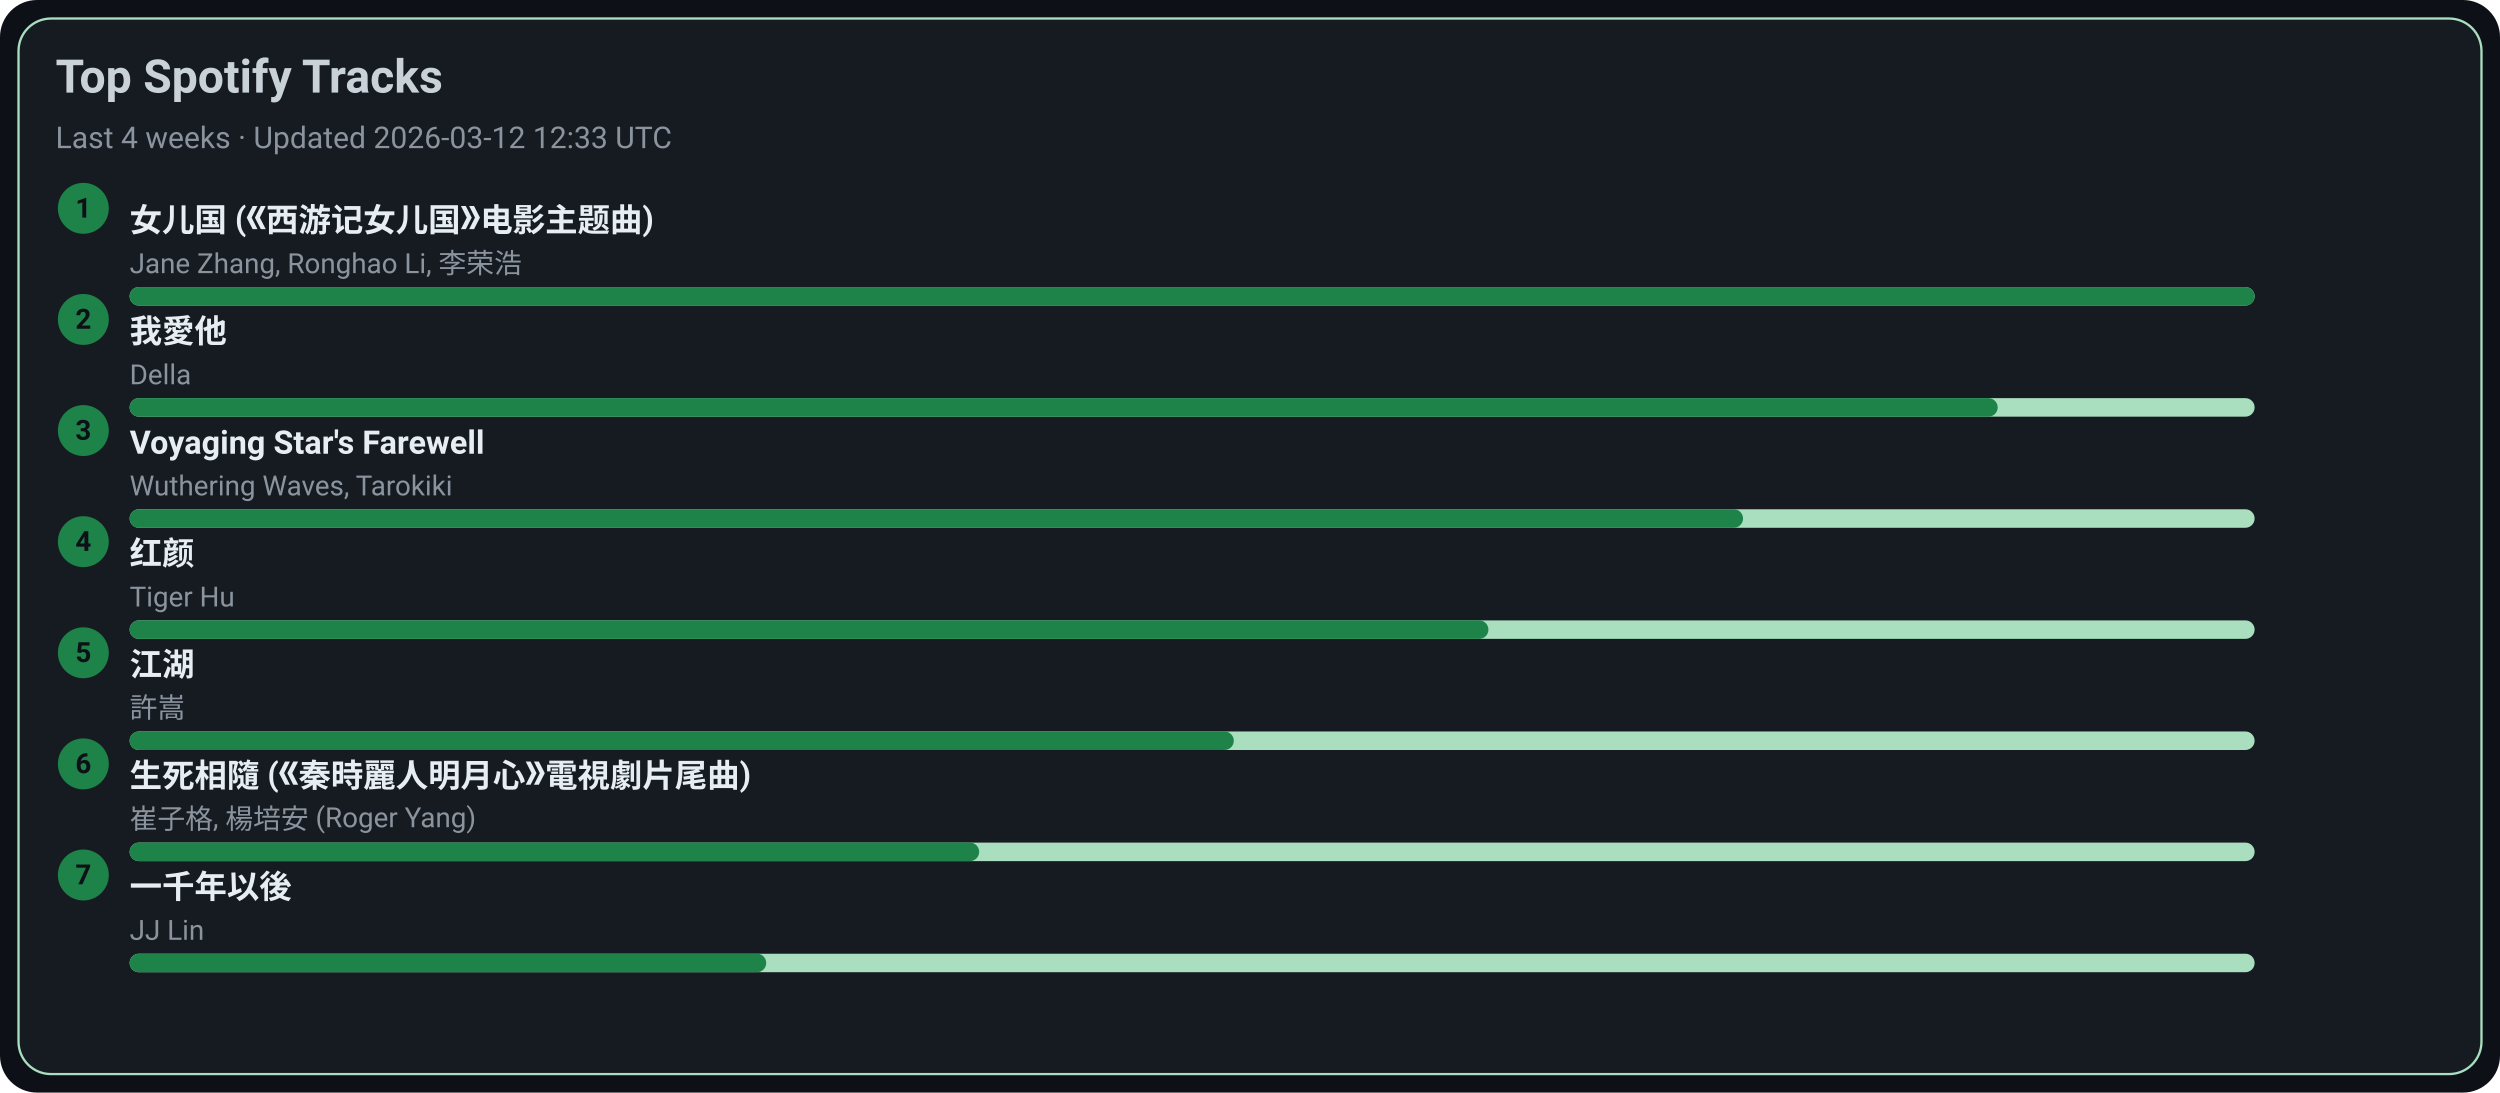
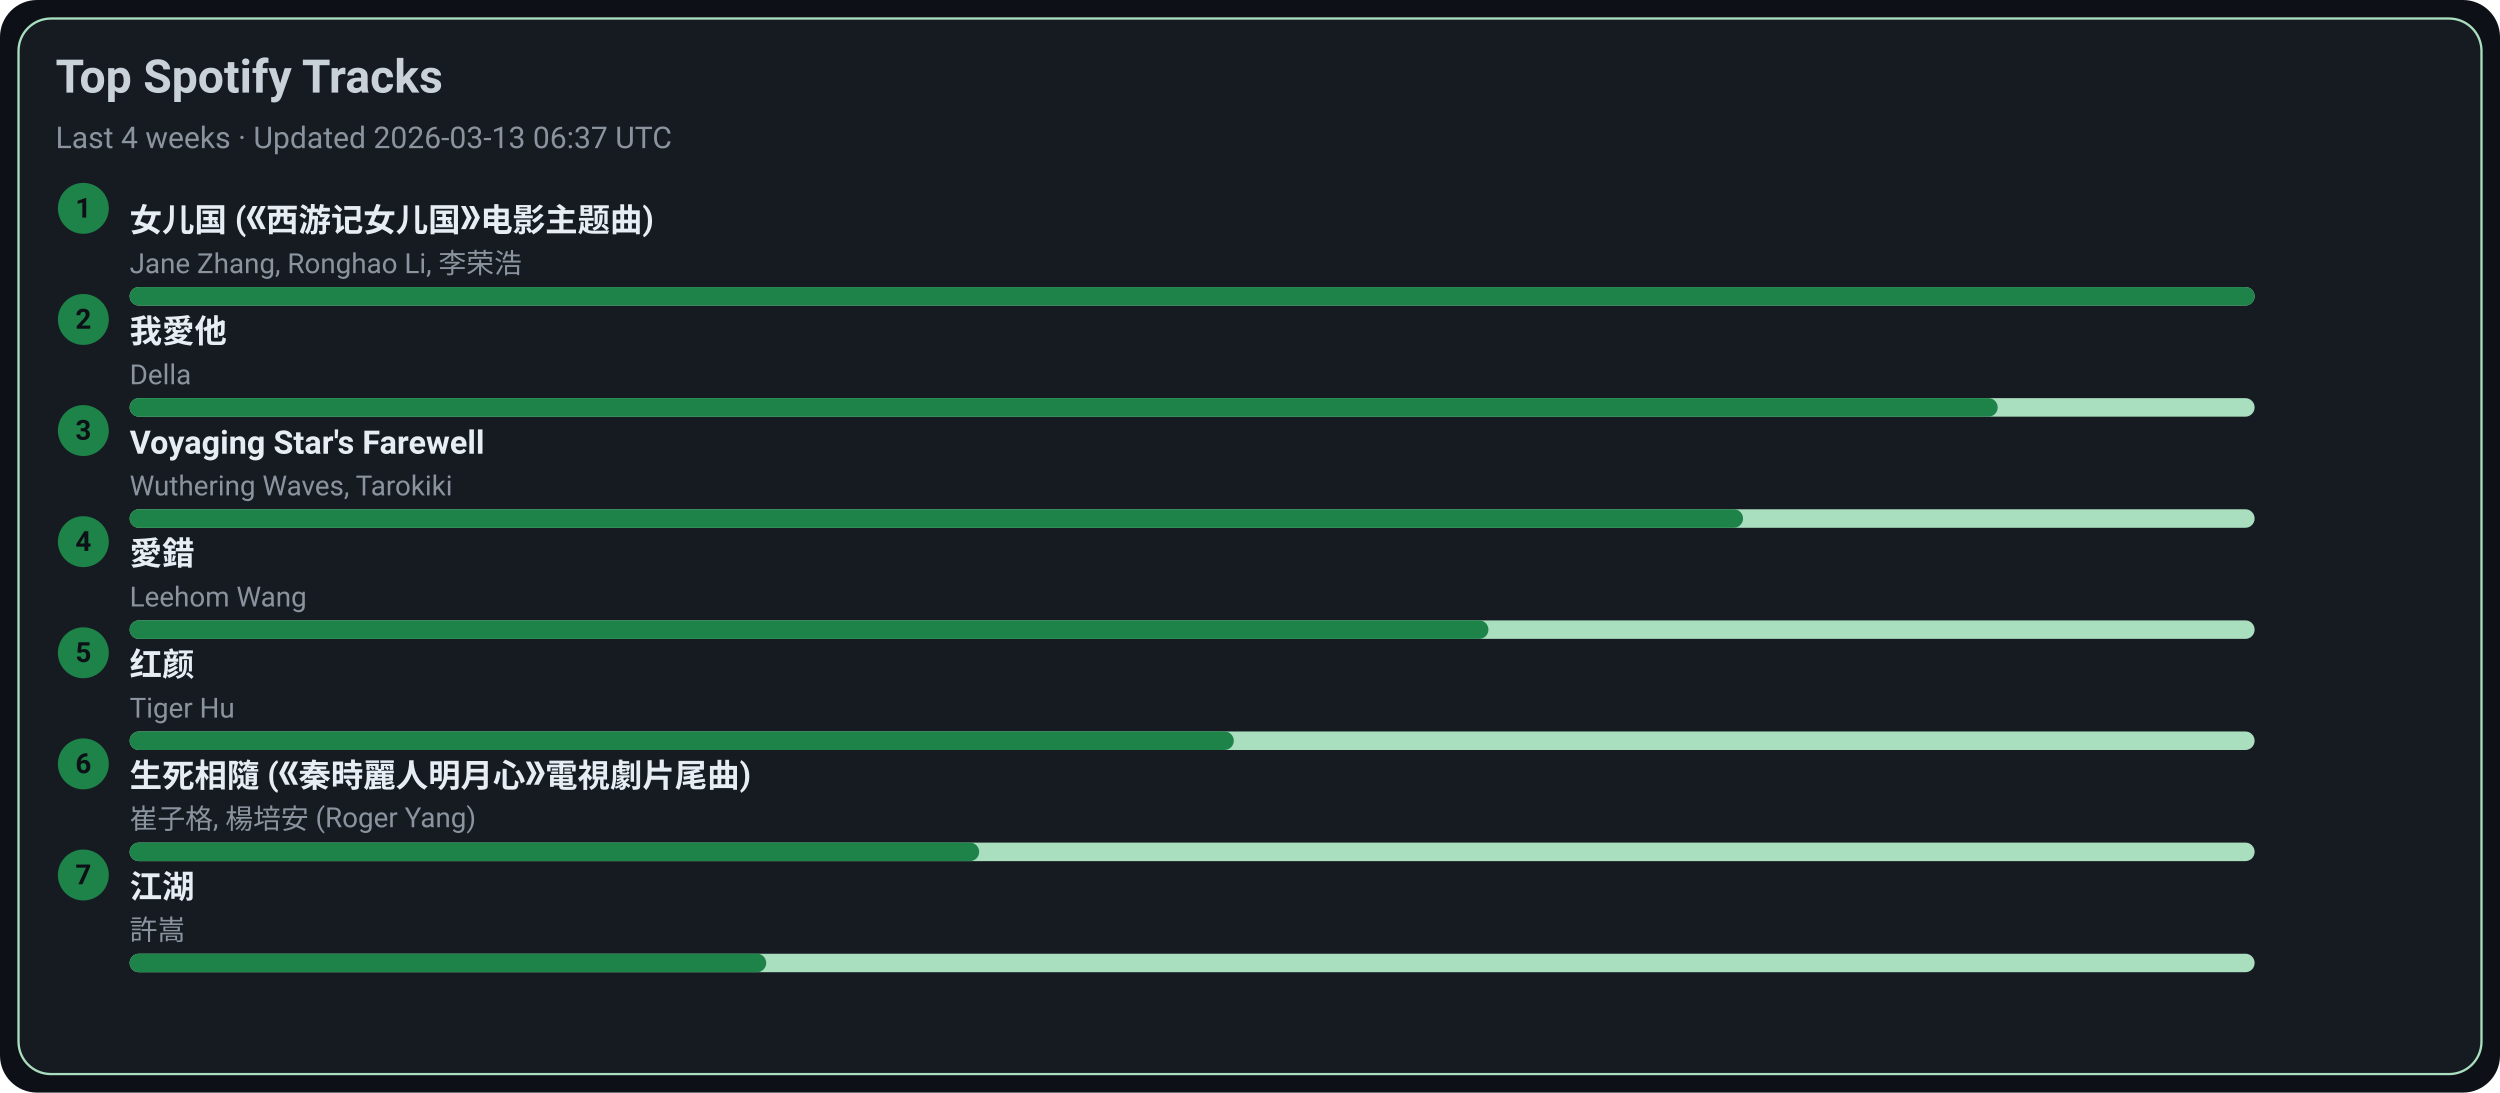
<svg xmlns="http://www.w3.org/2000/svg" width="1080" height="472" viewBox="0 0 1080 472">
  <style>text{font-family:-apple-system,BlinkMacSystemFont,Segoe UI,Roboto,Ubuntu,Helvetica Neue,Arial,Noto Sans,sans-serif}</style>
  <rect width="1080" height="472" rx="16" fill="#0d1117" />
  <rect x="8" y="8" width="1064" height="456" rx="14" fill="#161b22" stroke="#A9DFBF" />
  <text x="24" y="40" font-size="20" fill="#c9d1d9" font-weight="600">Top Spotify Tracks</text>
-   <text x="24" y="64" font-size="13" fill="#8b949e">Last 4 weeks · Updated 2026-03-12 12:33 UTC</text>
+   <text x="24" y="64" font-size="13" fill="#8b949e">Last 4 weeks · Updated 2026-03-13 06:37 UTC</text>
  <circle cx="36" cy="90" r="11" fill="#1D8348" />
  <text x="36" y="94" text-anchor="middle" font-size="12" fill="#0d1117" font-weight="700">1</text>
  <a href="https://open.spotify.com/track/5vfCdwOheQGcrR91ATpL2k" target="_blank" rel="noopener noreferrer">
    <text x="56" y="100" font-size="14" fill="#e6edf3" font-weight="600">女儿国 (《西游记女儿国》电影主题曲)</text>
  </a>
  <text x="56" y="118" font-size="12" fill="#8b949e">Jane Zhang, Ronghao Li, 李荣浩</text>
  <rect x="56" y="124" width="918" height="8" rx="4" fill="#A9DFBF" />
  <rect x="56" y="124" width="918" height="8" rx="4" fill="#1D8348" />
  <circle cx="36" cy="138" r="11" fill="#1D8348" />
  <text x="36" y="142" text-anchor="middle" font-size="12" fill="#0d1117" font-weight="700">2</text>
  <a href="https://open.spotify.com/track/2qOitAAyMgHOs0cMilqf8k" target="_blank" rel="noopener noreferrer">
    <text x="56" y="148" font-size="14" fill="#e6edf3" font-weight="600">我愛他</text>
  </a>
  <text x="56" y="166" font-size="12" fill="#8b949e">Della</text>
  <rect x="56" y="172" width="918" height="8" rx="4" fill="#A9DFBF" />
  <rect x="56" y="172" width="807" height="8" rx="4" fill="#1D8348" />
  <circle cx="36" cy="186" r="11" fill="#1D8348" />
  <text x="36" y="190" text-anchor="middle" font-size="12" fill="#0d1117" font-weight="700">3</text>
  <a href="https://open.spotify.com/track/3uI2KolgU1Pt41ywffsggr" target="_blank" rel="noopener noreferrer">
    <text x="56" y="196" font-size="14" fill="#e6edf3" font-weight="600">Voyaging Star's Farewell</text>
  </a>
  <text x="56" y="214" font-size="12" fill="#8b949e">Wuthering Waves, Tarokiki</text>
  <rect x="56" y="220" width="918" height="8" rx="4" fill="#A9DFBF" />
  <rect x="56" y="220" width="697" height="8" rx="4" fill="#1D8348" />
  <circle cx="36" cy="234" r="11" fill="#1D8348" />
  <text x="36" y="238" text-anchor="middle" font-size="12" fill="#0d1117" font-weight="700">4</text>
-   <a href="https://open.spotify.com/track/6Q7OE4tvrUOIvIDY2EC5Im" target="_blank" rel="noopener noreferrer">
-     <text x="56" y="244" font-size="14" fill="#e6edf3" font-weight="600">红颜</text>
+   <a href="https://open.spotify.com/track/4vdX5mQE0oXkflFqsqQkUP" target="_blank" rel="noopener noreferrer">
+     <text x="56" y="244" font-size="14" fill="#e6edf3" font-weight="600">愛錯</text>
  </a>
-   <text x="56" y="262" font-size="12" fill="#8b949e">Tiger Hu</text>
+   <text x="56" y="262" font-size="12" fill="#8b949e">Leehom Wang</text>
  <rect x="56" y="268" width="918" height="8" rx="4" fill="#A9DFBF" />
  <rect x="56" y="268" width="587" height="8" rx="4" fill="#1D8348" />
  <circle cx="36" cy="282" r="11" fill="#1D8348" />
  <text x="36" y="286" text-anchor="middle" font-size="12" fill="#0d1117" font-weight="700">5</text>
-   <a href="https://open.spotify.com/track/03PCdwqajii1xgp7WIozzC" target="_blank" rel="noopener noreferrer">
-     <text x="56" y="292" font-size="14" fill="#e6edf3" font-weight="600">江湖</text>
+   <a href="https://open.spotify.com/track/6Q7OE4tvrUOIvIDY2EC5Im" target="_blank" rel="noopener noreferrer">
+     <text x="56" y="292" font-size="14" fill="#e6edf3" font-weight="600">红颜</text>
  </a>
-   <text x="56" y="310" font-size="12" fill="#8b949e">許嵩</text>
+   <text x="56" y="310" font-size="12" fill="#8b949e">Tiger Hu</text>
  <rect x="56" y="316" width="918" height="8" rx="4" fill="#A9DFBF" />
  <rect x="56" y="316" width="477" height="8" rx="4" fill="#1D8348" />
  <circle cx="36" cy="330" r="11" fill="#1D8348" />
  <text x="36" y="334" text-anchor="middle" font-size="12" fill="#0d1117" font-weight="700">6</text>
  <a href="https://open.spotify.com/track/6qiDtcYiZOQ4HRuC8U55EM" target="_blank" rel="noopener noreferrer">
    <text x="56" y="340" font-size="14" fill="#e6edf3" font-weight="600">生死相隨 (《秦時麗人明月心》電視劇片尾曲)</text>
  </a>
  <text x="56" y="358" font-size="12" fill="#8b949e">崔子格, 楊培安 (Roger Yang)</text>
  <rect x="56" y="364" width="918" height="8" rx="4" fill="#A9DFBF" />
  <rect x="56" y="364" width="367" height="8" rx="4" fill="#1D8348" />
  <circle cx="36" cy="378" r="11" fill="#1D8348" />
  <text x="36" y="382" text-anchor="middle" font-size="12" fill="#0d1117" font-weight="700">7</text>
-   <a href="https://open.spotify.com/track/7ronMHt2hVGfpag6m27wd9" target="_blank" rel="noopener noreferrer">
-     <text x="56" y="388" font-size="14" fill="#e6edf3" font-weight="600">一千年以後</text>
+   <a href="https://open.spotify.com/track/03PCdwqajii1xgp7WIozzC" target="_blank" rel="noopener noreferrer">
+     <text x="56" y="388" font-size="14" fill="#e6edf3" font-weight="600">江湖</text>
  </a>
-   <text x="56" y="406" font-size="12" fill="#8b949e">JJ Lin</text>
+   <text x="56" y="406" font-size="12" fill="#8b949e">許嵩</text>
  <rect x="56" y="412" width="918" height="8" rx="4" fill="#A9DFBF" />
  <rect x="56" y="412" width="275" height="8" rx="4" fill="#1D8348" />
</svg>
